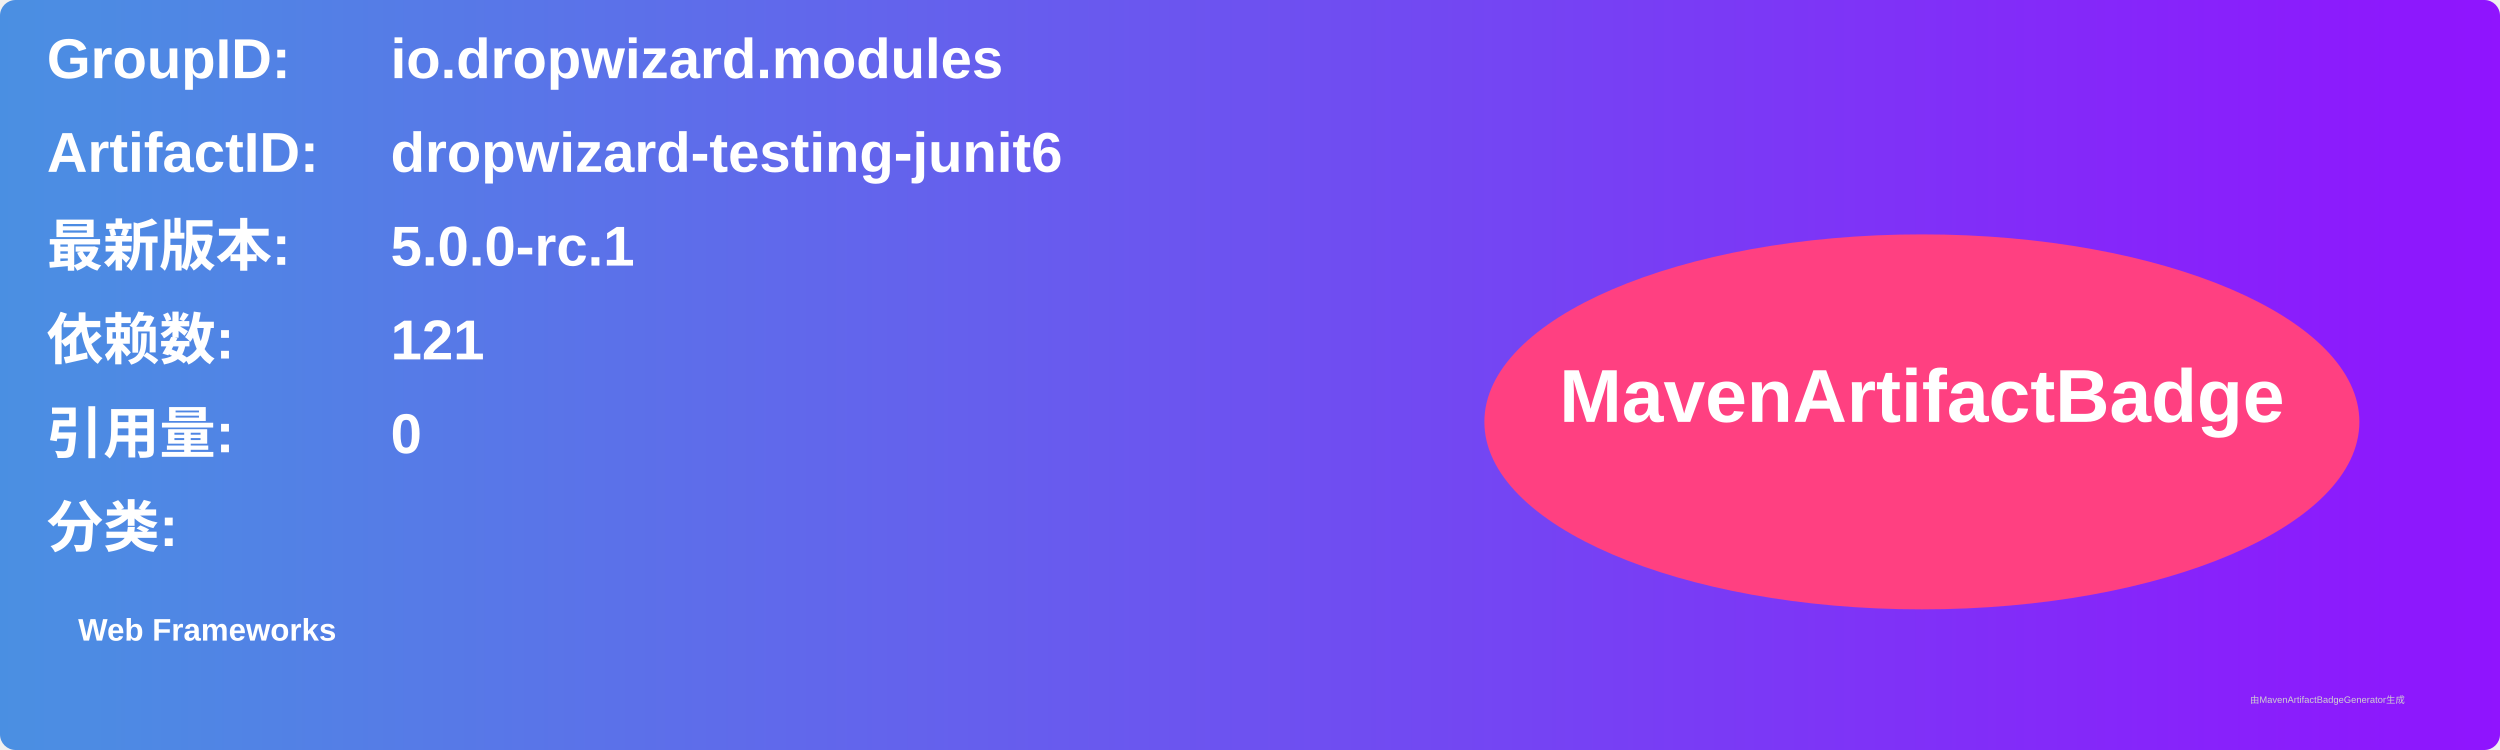
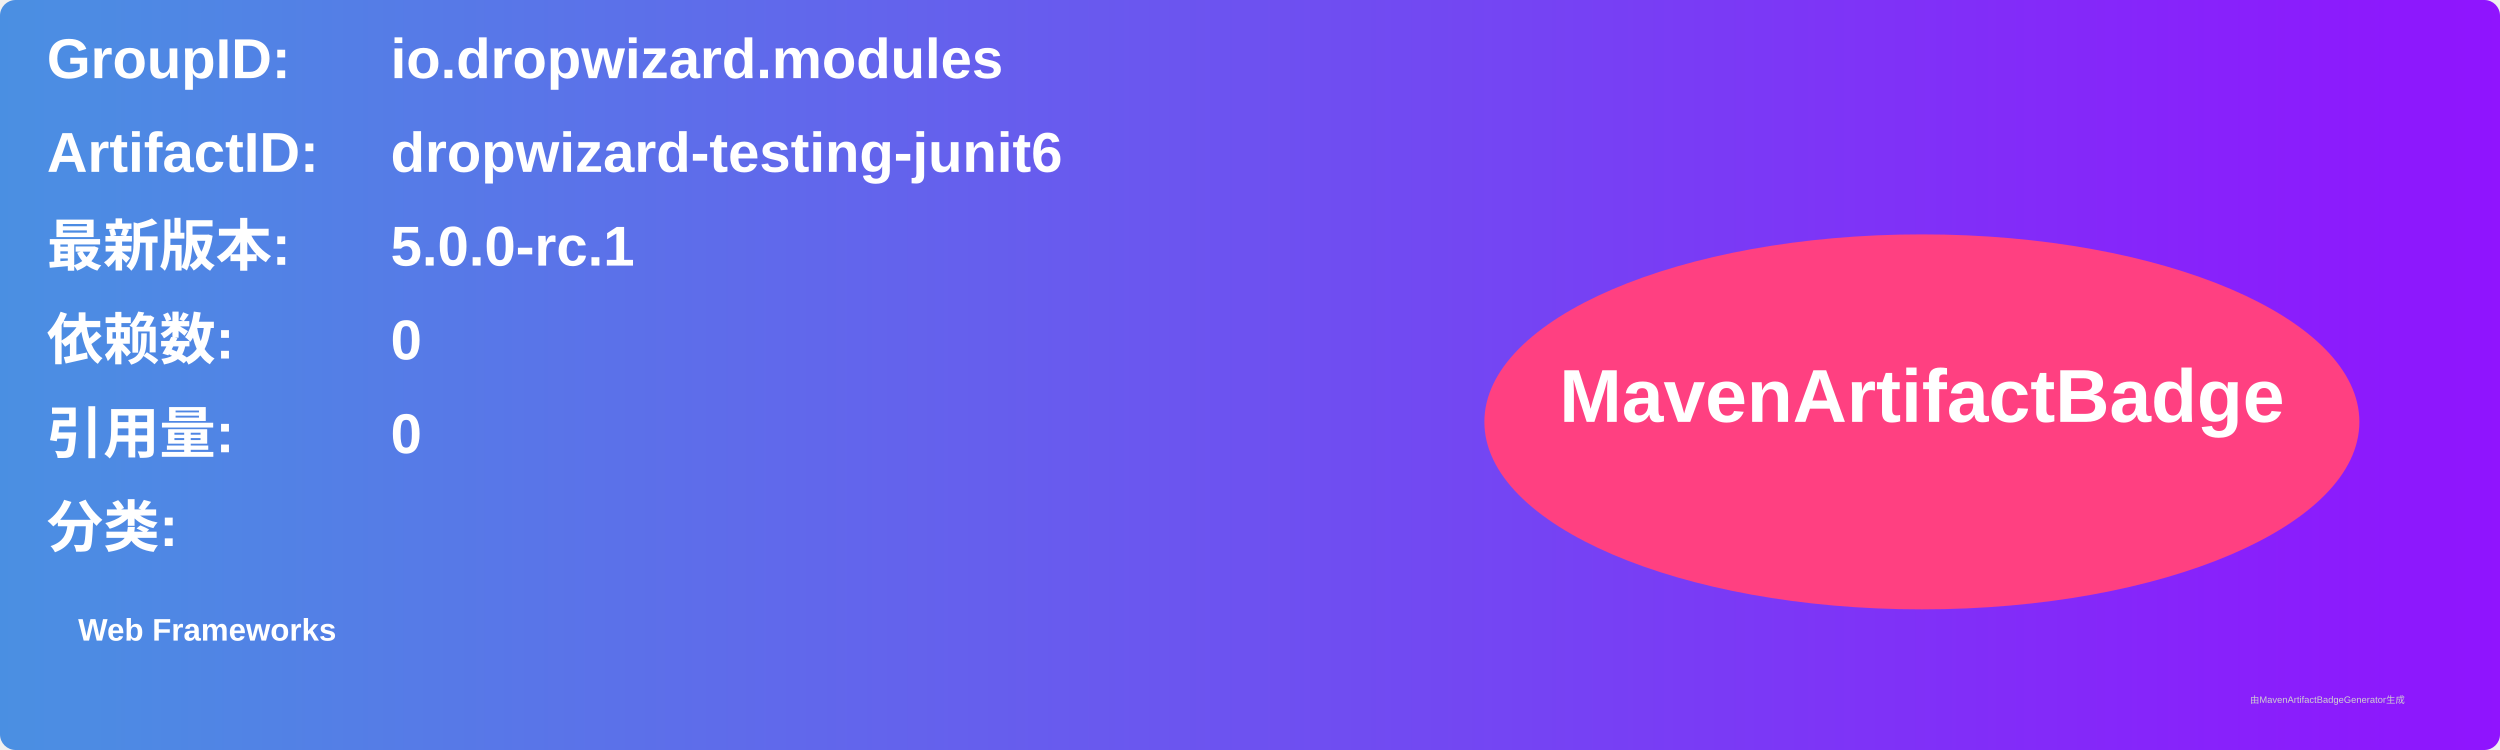
<svg xmlns="http://www.w3.org/2000/svg" width="800" height="240" viewBox="0 0 800 240">
  <linearGradient id="grad" x1="0%" y1="0%" x2="100%" y2="0%">
    <stop offset="0%" stop-color="#4a90e2" />
    <stop offset="100%" stop-color="#9013fe" />
  </linearGradient>
  <rect width="100%" height="100%" rx="5" ry="5" fill="url(#grad)" />
  <g transform="translate(15, 15)">
    <text x="0" y="10" font-family="Arial" font-size="18" fill="white" font-weight="bold" width="260">GroupID:</text>
    <text x="110" y="10" font-family="Arial" font-size="18" fill="white" font-weight="bold" width="460">io.dropwizard.modules</text>
    <text x="0" y="40" font-family="Arial" font-size="18" fill="white" font-weight="bold" width="260">ArtifactID:</text>
    <text x="110" y="40" font-family="Arial" font-size="18" fill="white" font-weight="bold" width="460">dropwizard-testing-junit6</text>
    <text x="0" y="70" font-family="Arial" font-size="18" fill="white" font-weight="bold">最新版本:</text>
    <text x="110" y="70" font-family="Arial" font-size="18" fill="white" font-weight="bold">
      <tspan font-weight="bold">5.0.0-rc.1</tspan>
    </text>
    <text x="0" y="100" font-family="Arial" font-size="18" fill="white" font-weight="bold">依赖数: </text>
    <text x="110" y="100" font-family="Arial" font-size="18" fill="white">
-       <tspan font-weight="bold">121</tspan>
+       <tspan font-weight="bold">0</tspan>
    </text>
    <text x="0" y="130" font-family="Arial" font-size="18" fill="white" font-weight="bold">引用量: </text>
    <text x="110" y="130" font-family="Arial" font-size="18" fill="white">
      <tspan font-weight="bold">0</tspan>
    </text>
    <text x="0" y="160" font-family="Arial" font-size="18" fill="white" font-weight="bold">分类:</text>
    <text x="10" y="190" font-family="Arial" font-size="10" fill="white">
      <tspan font-weight="bold">Web Frameworks</tspan>
    </text>
    <ellipse cx="600" cy="120" rx="140" ry="60" fill="#ff4081" />
    <text x="600" y="120" text-anchor="middle" font-family="Arial" font-size="24" fill="white" font-weight="bold">MavenArtifactBadge</text>
  </g>
  <text x="720" y="225" font-family="Arial" font-size="3" fill="#d0d0d0">由MavenArtifactBadgeGenerator生成</text>
</svg>
